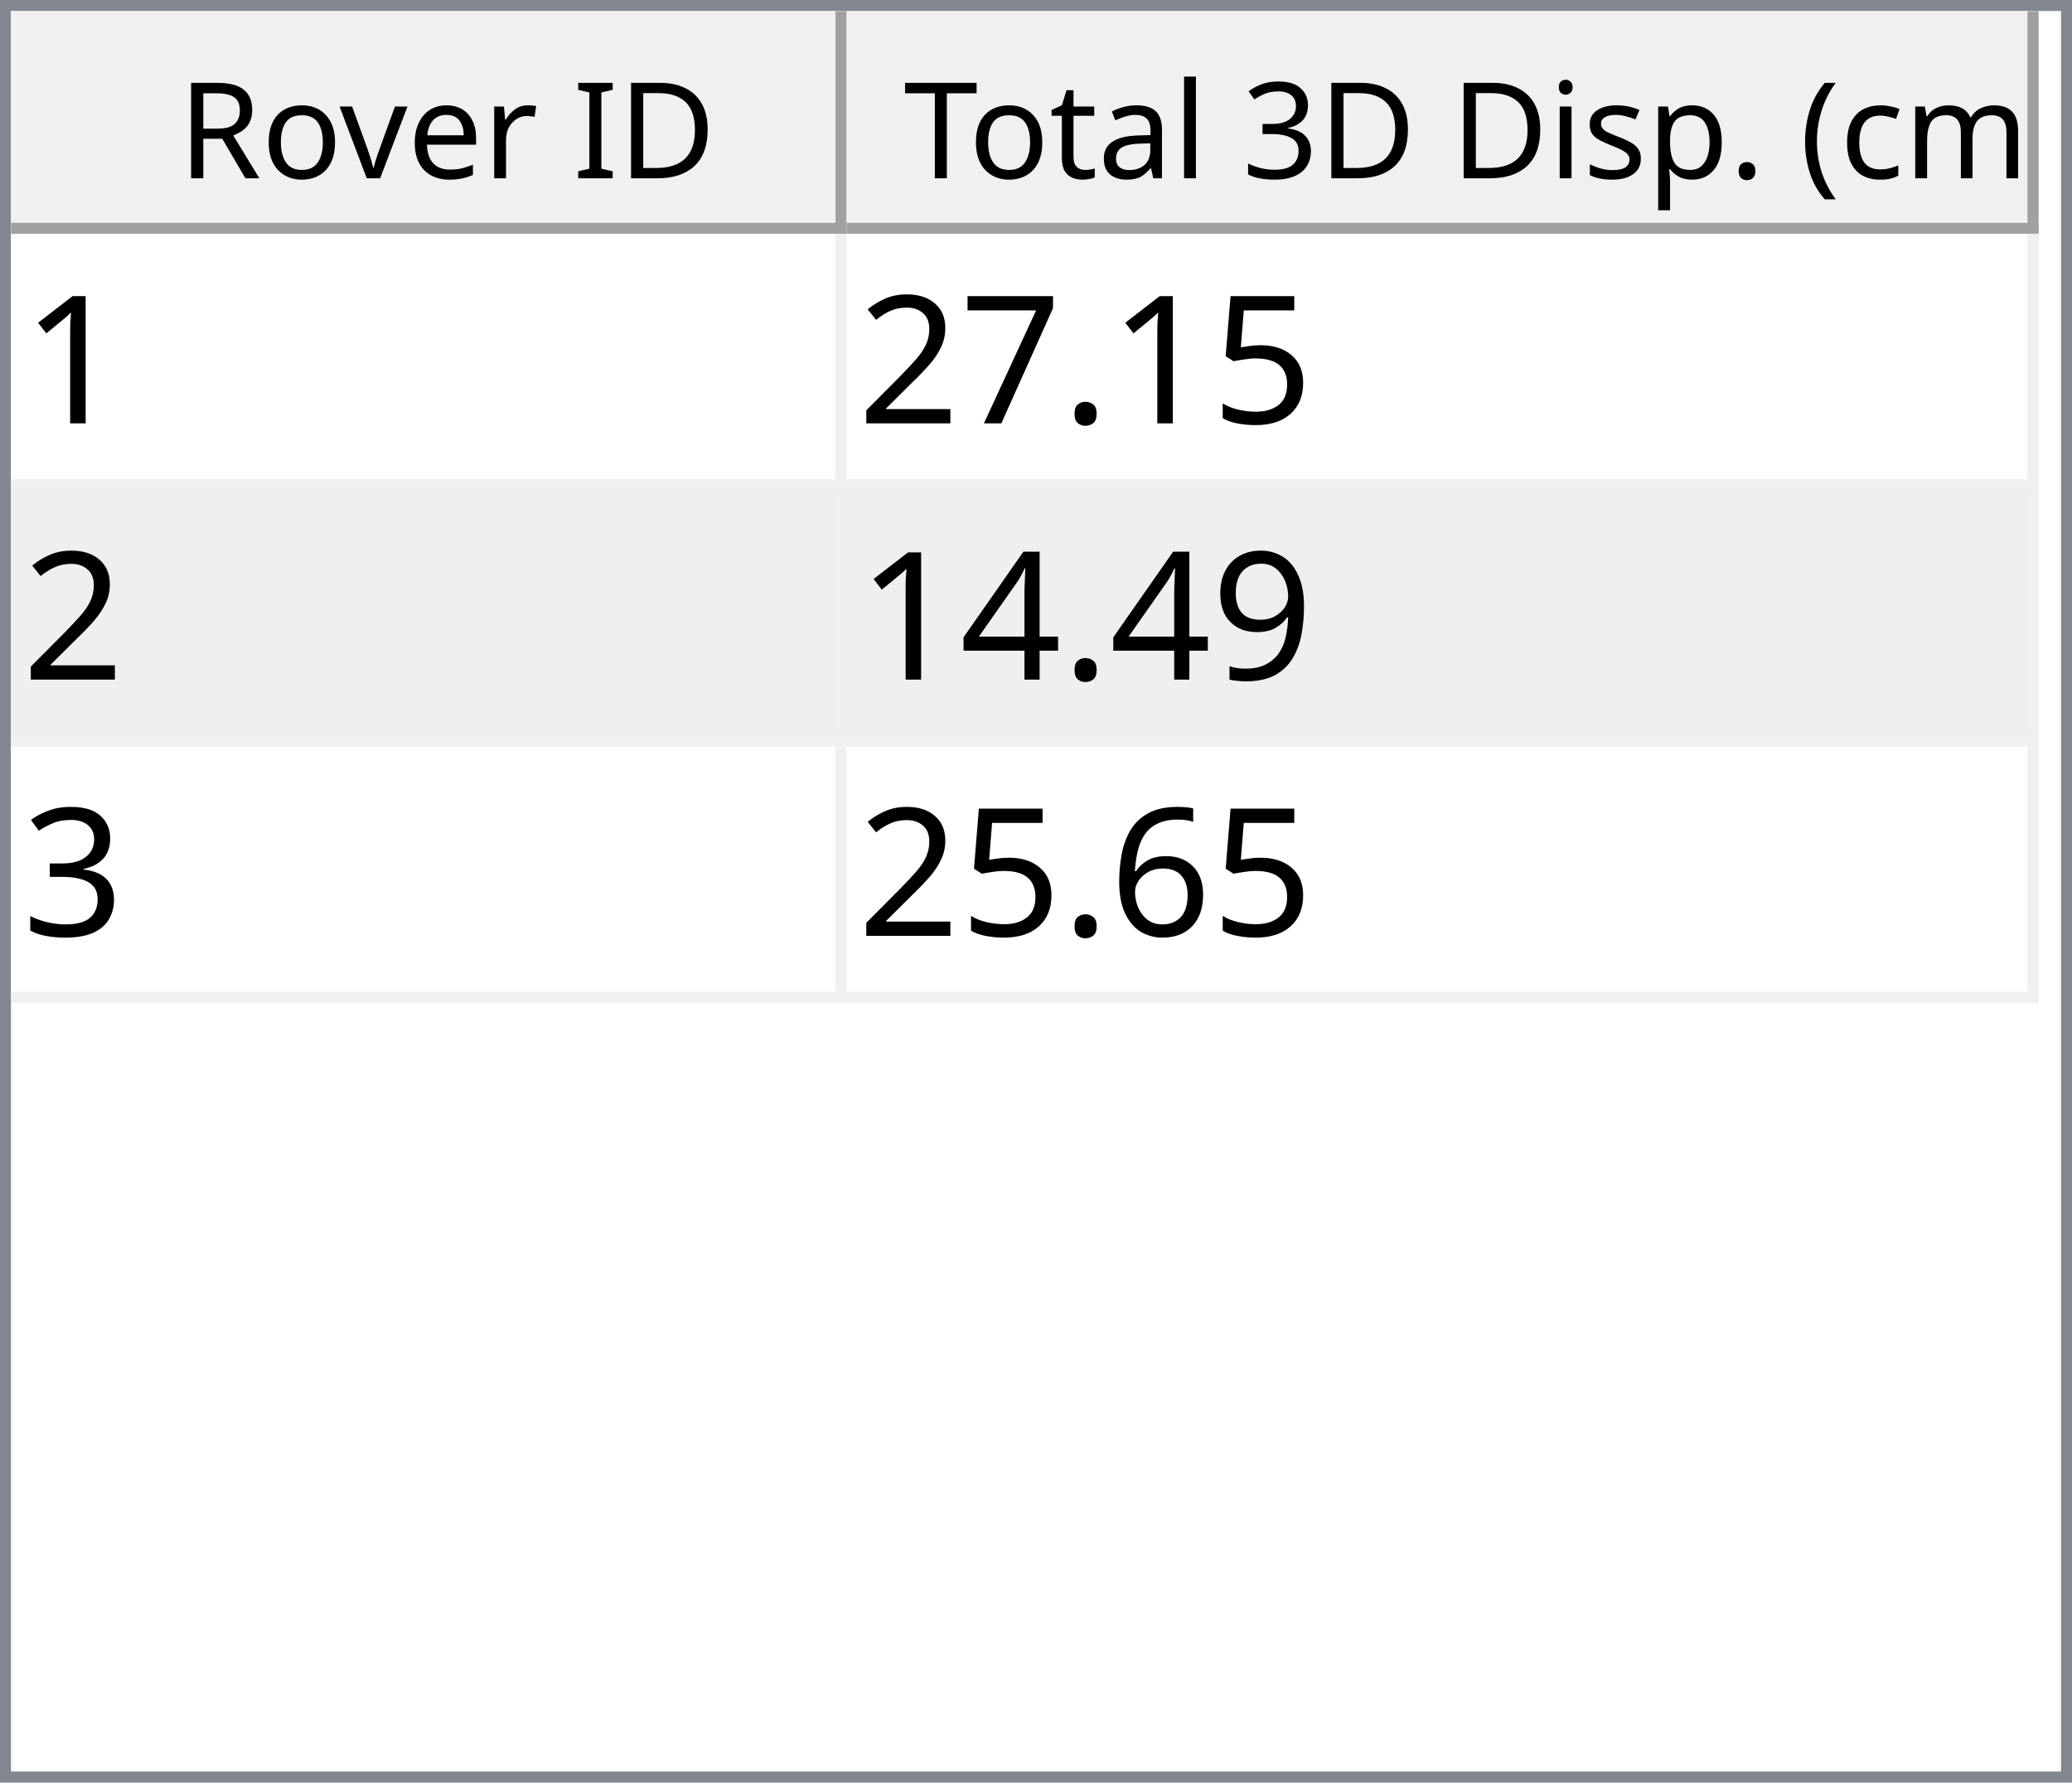
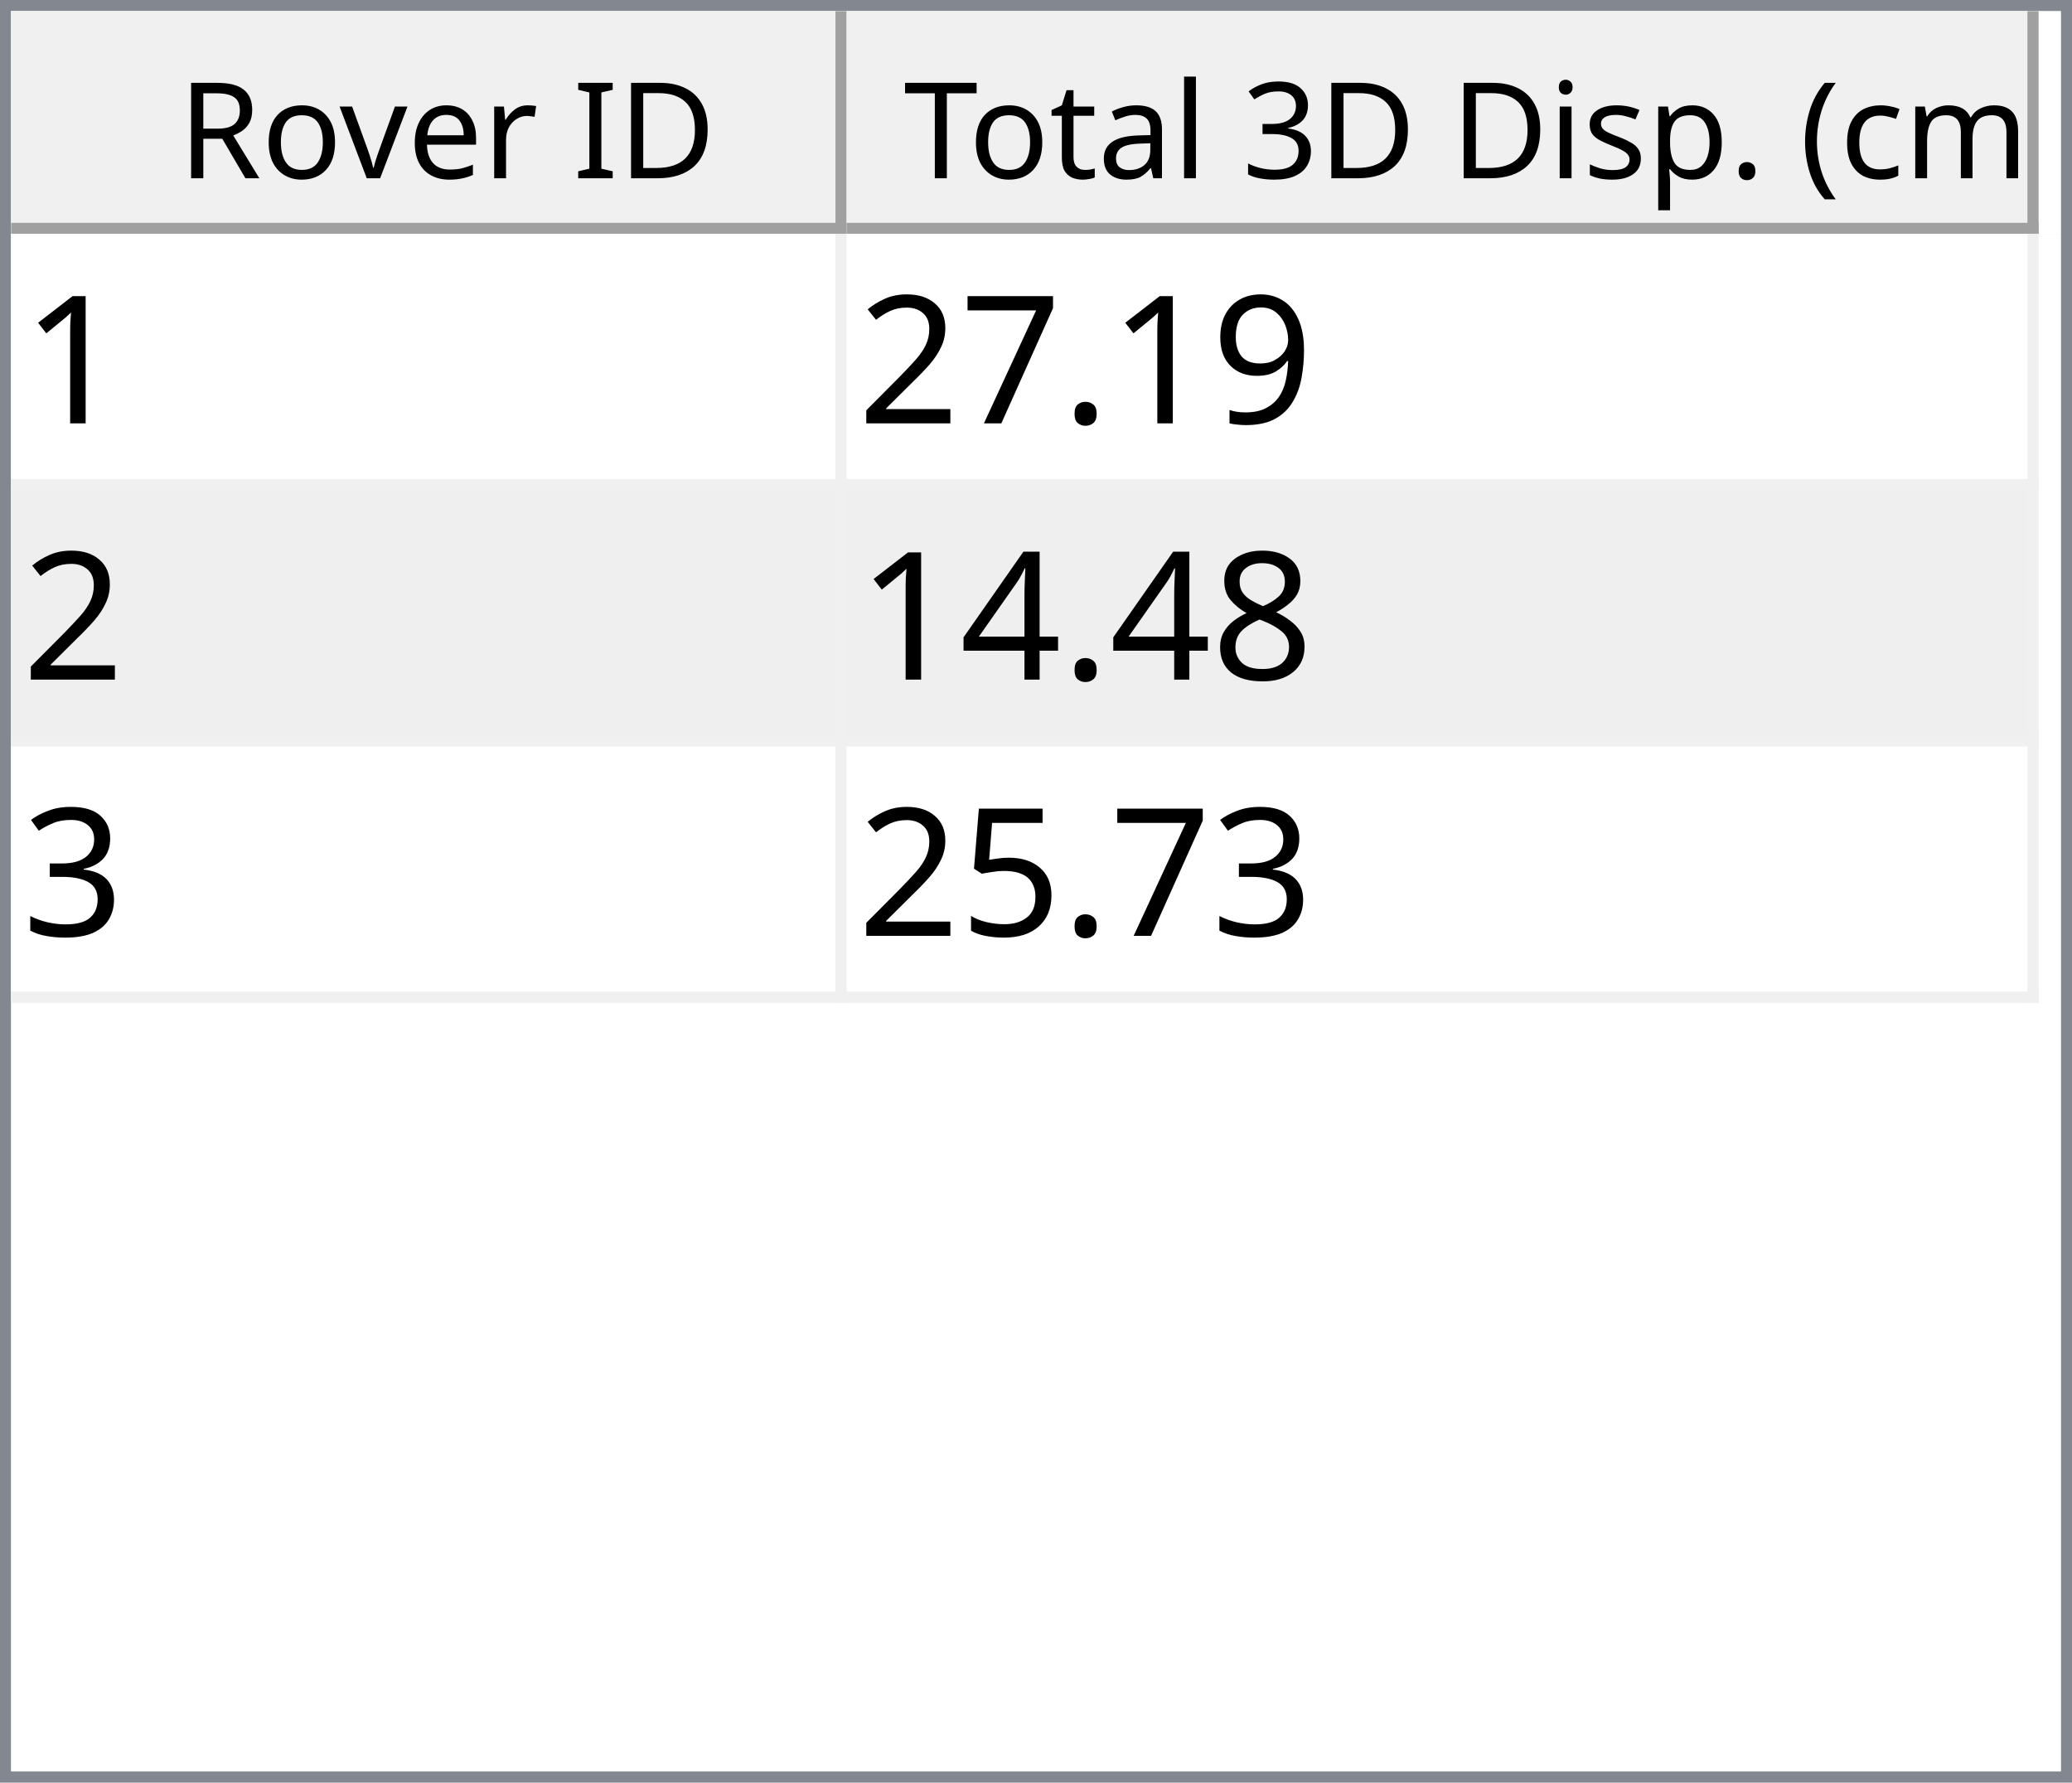
<svg xmlns="http://www.w3.org/2000/svg" style="fill-opacity:1; color-rendering:auto; color-interpolation:auto; text-rendering:auto; stroke:black; stroke-linecap:square; stroke-miterlimit:10; shape-rendering:auto; stroke-opacity:1; fill:black; stroke-dasharray:none; font-weight:normal; stroke-width:1; font-family:'Dialog'; font-style:normal; stroke-linejoin:miter; font-size:12px; stroke-dashoffset:0; image-rendering:auto;" width="186" height="160">
  <defs id="genericDefs" />
  <g>
    <defs id="defs1">
      <clipPath clipPathUnits="userSpaceOnUse" id="clipPath1">
        <path d="M0 0 L186 0 L186 160 L0 160 L0 0 Z" />
      </clipPath>
      <clipPath clipPathUnits="userSpaceOnUse" id="clipPath2">
        <path d="M0 0 L0 160 L186 160 L186 0 Z" />
      </clipPath>
      <clipPath clipPathUnits="userSpaceOnUse" id="clipPath3">
        <path d="M0 0 L0 20 L184 20 L184 0 Z" />
      </clipPath>
      <clipPath clipPathUnits="userSpaceOnUse" id="clipPath4">
        <path d="M0 0 L0 20 L75 20 L75 0 Z" />
      </clipPath>
      <clipPath clipPathUnits="userSpaceOnUse" id="clipPath5">
        <path d="M1 1 L1 19 L74 19 L74 1 Z" />
      </clipPath>
      <clipPath clipPathUnits="userSpaceOnUse" id="clipPath6">
        <path d="M0 0 L0 18 L73 18 L73 0 Z" />
      </clipPath>
      <clipPath clipPathUnits="userSpaceOnUse" id="clipPath7">
        <path d="M-0.5 -0.5 L-0.5 19.5 L74.5 19.5 L74.5 -0.5 Z" />
      </clipPath>
      <clipPath clipPathUnits="userSpaceOnUse" id="clipPath8">
        <path d="M0 0 L0 20 L107 20 L107 0 Z" />
      </clipPath>
      <clipPath clipPathUnits="userSpaceOnUse" id="clipPath9">
        <path d="M1 1 L1 19 L106 19 L106 1 Z" />
      </clipPath>
      <clipPath clipPathUnits="userSpaceOnUse" id="clipPath10">
        <path d="M0 0 L0 18 L105 18 L105 0 Z" />
      </clipPath>
      <clipPath clipPathUnits="userSpaceOnUse" id="clipPath11">
        <path d="M-0.5 -0.5 L-0.5 19.5 L106.5 19.5 L106.5 -0.5 Z" />
      </clipPath>
      <clipPath clipPathUnits="userSpaceOnUse" id="clipPath12">
        <path d="M0 0 L0 138 L184 138 L184 0 Z" />
      </clipPath>
      <clipPath clipPathUnits="userSpaceOnUse" id="clipPath13">
        <path d="M0 0 L0 69 L182 69 L182 0 Z" />
      </clipPath>
      <clipPath clipPathUnits="userSpaceOnUse" id="clipPath14">
        <path d="M-0.5 -0.5 L-0.5 68.5 L181.5 68.5 L181.5 -0.5 Z" />
      </clipPath>
      <clipPath clipPathUnits="userSpaceOnUse" id="clipPath15">
        <path d="M0 0 L0 22 L74 22 L74 0 Z" />
      </clipPath>
      <clipPath clipPathUnits="userSpaceOnUse" id="clipPath16">
        <path d="M0 0 L0 22 L106 22 L106 0 Z" />
      </clipPath>
      <font horiz-adv-x="64.551" id="font1">
        <font-face ascent="107.91" descent="25.098" units-per-em="100" style="font-style:normal; font-family:Segoe UI; font-weight:normal;" />
        <missing-glyph horiz-adv-x="64.551" d="M8.109 0 L8.109 68.266 L56.453 68.266 L56.453 0 L8.109 0 ZM15.328 7.234 L49.219 7.234 L49.219 61.031 L15.328 61.031 L15.328 7.234 Z" />
        <glyph unicode="D" horiz-adv-x="70.117" d="M9.188 0 L9.188 70.016 L28.516 70.016 Q65.531 70.016 65.531 35.891 Q65.531 19.672 55.25 9.836 Q44.969 0 27.734 0 L9.188 0 ZM17.391 62.594 L17.391 7.422 L27.828 7.422 Q41.609 7.422 49.273 14.797 Q56.938 22.172 56.938 35.688 Q56.938 62.594 28.328 62.594 L17.391 62.594 Z" />
        <glyph unicode="I" horiz-adv-x="26.611" d="M17.391 0 L9.188 0 L9.188 70.016 L17.391 70.016 L17.391 0 Z" />
        <glyph unicode=" " horiz-adv-x="27.393" d="" />
        <glyph unicode="r" horiz-adv-x="34.766" d="M34.188 41.891 Q32.078 43.5 28.125 43.5 Q23 43.5 19.555 38.672 Q16.109 33.844 16.109 25.484 L16.109 0 L8.109 0 L8.109 50 L16.109 50 L16.109 39.703 L16.312 39.703 Q18.016 44.969 21.531 47.922 Q25.047 50.875 29.391 50.875 Q32.516 50.875 34.188 50.203 L34.188 41.891 Z" />
        <glyph unicode="e" horiz-adv-x="52.295" d="M48.297 23 L12.984 23 Q13.188 14.656 17.484 10.109 Q21.781 5.562 29.297 5.562 Q37.75 5.562 44.828 11.141 L44.828 3.609 Q38.234 -1.172 27.391 -1.172 Q16.797 -1.172 10.742 5.641 Q4.688 12.453 4.688 24.812 Q4.688 36.469 11.305 43.82 Q17.922 51.172 27.734 51.172 Q37.547 51.172 42.922 44.828 Q48.297 38.484 48.297 27.203 L48.297 23 ZM40.094 29.781 Q40.047 36.719 36.75 40.578 Q33.453 44.438 27.594 44.438 Q21.922 44.438 17.969 40.383 Q14.016 36.328 13.094 29.781 L40.094 29.781 Z" />
        <glyph unicode="v" horiz-adv-x="47.9" d="M47.406 50 L27.484 0 L19.625 0 L0.688 50 L9.469 50 L22.172 13.672 Q23.578 9.672 23.922 6.688 L24.125 6.688 Q24.609 10.453 25.688 13.484 L38.969 50 L47.406 50 Z" />
        <glyph unicode="o" horiz-adv-x="58.594" d="M29 -1.172 Q17.922 -1.172 11.305 5.836 Q4.688 12.844 4.688 24.422 Q4.688 37.016 11.57 44.094 Q18.453 51.172 30.172 51.172 Q41.359 51.172 47.633 44.289 Q53.906 37.406 53.906 25.203 Q53.906 13.234 47.141 6.031 Q40.375 -1.172 29 -1.172 ZM29.594 44.438 Q21.875 44.438 17.383 39.188 Q12.891 33.938 12.891 24.703 Q12.891 15.828 17.43 10.695 Q21.969 5.562 29.594 5.562 Q37.359 5.562 41.531 10.594 Q45.703 15.625 45.703 24.906 Q45.703 34.281 41.531 39.359 Q37.359 44.438 29.594 44.438 Z" />
        <glyph unicode="R" horiz-adv-x="59.814" d="M59.375 0 L49.609 0 L37.891 19.625 Q36.281 22.359 34.766 24.289 Q33.25 26.219 31.664 27.438 Q30.078 28.656 28.25 29.219 Q26.422 29.781 24.125 29.781 L17.391 29.781 L17.391 0 L9.188 0 L9.188 70.016 L30.078 70.016 Q34.672 70.016 38.555 68.867 Q42.438 67.719 45.289 65.375 Q48.141 63.031 49.758 59.547 Q51.375 56.062 51.375 51.375 Q51.375 47.703 50.273 44.656 Q49.172 41.609 47.148 39.211 Q45.125 36.812 42.266 35.133 Q39.406 33.453 35.844 32.516 L35.844 32.328 Q37.594 31.547 38.891 30.547 Q40.188 29.547 41.359 28.18 Q42.531 26.812 43.68 25.078 Q44.828 23.344 46.234 21.047 L59.375 0 ZM17.391 62.594 L17.391 37.203 L28.516 37.203 Q31.594 37.203 34.203 38.133 Q36.812 39.062 38.719 40.797 Q40.625 42.531 41.703 45.047 Q42.781 47.562 42.781 50.688 Q42.781 56.297 39.141 59.445 Q35.5 62.594 28.609 62.594 L17.391 62.594 Z" />
        <glyph unicode=")" horiz-adv-x="30.176" d="M8.297 -15.922 L1.172 -15.922 Q16.406 2.344 16.406 26.812 Q16.406 51.469 1.078 70.016 L8.297 70.016 Q23.531 52.156 23.531 26.703 Q23.531 1.375 8.297 -15.922 Z" />
        <glyph unicode="m" horiz-adv-x="86.133" d="M79.109 0 L71.094 0 L71.094 28.719 Q71.094 37.016 68.531 40.727 Q65.969 44.438 59.906 44.438 Q54.781 44.438 51.195 39.75 Q47.609 35.062 47.609 28.516 L47.609 0 L39.594 0 L39.594 29.688 Q39.594 44.438 28.219 44.438 Q22.953 44.438 19.531 40.016 Q16.109 35.594 16.109 28.516 L16.109 0 L8.109 0 L8.109 50 L16.109 50 L16.109 42.094 L16.312 42.094 Q21.625 51.172 31.844 51.172 Q36.969 51.172 40.773 48.312 Q44.578 45.453 46 40.828 Q51.562 51.172 62.594 51.172 Q79.109 51.172 79.109 30.812 L79.109 0 Z" />
        <glyph unicode="c" horiz-adv-x="46.191" d="M42.188 2.297 Q36.422 -1.172 28.516 -1.172 Q17.828 -1.172 11.258 5.789 Q4.688 12.75 4.688 23.828 Q4.688 36.188 11.766 43.68 Q18.844 51.172 30.672 51.172 Q37.25 51.172 42.281 48.734 L42.281 40.531 Q36.719 44.438 30.375 44.438 Q22.703 44.438 17.797 38.945 Q12.891 33.453 12.891 24.516 Q12.891 15.719 17.508 10.641 Q22.125 5.562 29.891 5.562 Q36.422 5.562 42.188 9.906 L42.188 2.297 Z" />
        <glyph unicode="(" horiz-adv-x="30.176" d="M29.109 -15.922 L21.969 -15.922 Q6.844 1.375 6.844 26.703 Q6.844 52.156 21.969 70.016 L29.203 70.016 Q13.875 51.469 13.875 26.812 Q13.875 2.344 29.109 -15.922 Z" />
        <glyph unicode="." horiz-adv-x="21.68" d="M10.891 -1.078 Q8.641 -1.078 7.055 0.539 Q5.469 2.156 5.469 4.391 Q5.469 6.641 7.055 8.273 Q8.641 9.906 10.891 9.906 Q13.188 9.906 14.797 8.273 Q16.406 6.641 16.406 4.391 Q16.406 2.156 14.797 0.539 Q13.188 -1.078 10.891 -1.078 Z" />
        <glyph unicode="p" horiz-adv-x="58.789" d="M16.312 7.234 L16.109 7.234 L16.109 -23 L8.109 -23 L8.109 50 L16.109 50 L16.109 41.219 L16.312 41.219 Q22.219 51.172 33.594 51.172 Q43.266 51.172 48.688 44.461 Q54.109 37.75 54.109 26.469 Q54.109 13.922 48 6.375 Q41.891 -1.172 31.297 -1.172 Q21.578 -1.172 16.312 7.234 ZM16.109 27.391 L16.109 20.406 Q16.109 14.203 20.141 9.883 Q24.172 5.562 30.375 5.562 Q37.641 5.562 41.773 11.133 Q45.906 16.703 45.906 26.609 Q45.906 34.969 42.047 39.703 Q38.188 44.438 31.594 44.438 Q24.609 44.438 20.359 39.578 Q16.109 34.719 16.109 27.391 Z" />
        <glyph unicode="s" horiz-adv-x="42.432" d="M5.078 1.812 L5.078 10.406 Q11.625 5.562 19.484 5.562 Q30.031 5.562 30.031 12.594 Q30.031 14.594 29.125 15.992 Q28.219 17.391 26.68 18.461 Q25.141 19.531 23.07 20.383 Q21 21.234 18.609 22.172 Q15.281 23.484 12.766 24.828 Q10.25 26.172 8.57 27.859 Q6.891 29.547 6.031 31.695 Q5.172 33.844 5.172 36.719 Q5.172 40.234 6.789 42.945 Q8.406 45.656 11.086 47.484 Q13.766 49.312 17.211 50.242 Q20.656 51.172 24.312 51.172 Q30.812 51.172 35.938 48.922 L35.938 40.828 Q30.422 44.438 23.25 44.438 Q21 44.438 19.195 43.922 Q17.391 43.406 16.094 42.477 Q14.797 41.547 14.086 40.258 Q13.375 38.969 13.375 37.406 Q13.375 35.453 14.086 34.133 Q14.797 32.812 16.164 31.789 Q17.531 30.766 19.484 29.938 Q21.438 29.109 23.922 28.125 Q27.25 26.859 29.883 25.516 Q32.516 24.172 34.375 22.484 Q36.234 20.797 37.234 18.602 Q38.234 16.406 38.234 13.375 Q38.234 9.672 36.602 6.938 Q34.969 4.203 32.234 2.398 Q29.5 0.594 25.93 -0.289 Q22.359 -1.172 18.453 -1.172 Q10.75 -1.172 5.078 1.812 Z" />
        <glyph unicode="i" horiz-adv-x="24.219" d="M12.203 62.703 Q10.062 62.703 8.547 64.164 Q7.031 65.625 7.031 67.875 Q7.031 70.125 8.547 71.609 Q10.062 73.094 12.203 73.094 Q14.406 73.094 15.945 71.609 Q17.484 70.125 17.484 67.875 Q17.484 65.719 15.945 64.211 Q14.406 62.703 12.203 62.703 ZM16.109 0 L8.109 0 L8.109 50 L16.109 50 L16.109 0 Z" />
        <glyph unicode="3" horiz-adv-x="53.906" d="M46.531 19.828 Q46.531 15.094 44.75 11.211 Q42.969 7.328 39.719 4.57 Q36.469 1.812 31.93 0.297 Q27.391 -1.219 21.922 -1.219 Q11.922 -1.219 6 2.594 L6 11.188 Q13.094 5.609 22.219 5.609 Q25.875 5.609 28.828 6.539 Q31.781 7.469 33.906 9.227 Q36.031 10.984 37.18 13.477 Q38.328 15.969 38.328 19.094 Q38.328 32.812 18.797 32.812 L12.984 32.812 L12.984 39.594 L18.5 39.594 Q35.797 39.594 35.797 52.484 Q35.797 64.406 22.609 64.406 Q15.188 64.406 8.688 59.422 L8.688 67.188 Q15.375 71.188 24.609 71.188 Q29 71.188 32.57 69.969 Q36.141 68.75 38.68 66.555 Q41.219 64.359 42.609 61.281 Q44 58.203 44 54.5 Q44 40.672 30.031 36.719 L30.031 36.531 Q33.594 36.141 36.625 34.797 Q39.656 33.453 41.852 31.305 Q44.047 29.156 45.289 26.25 Q46.531 23.344 46.531 19.828 Z" />
        <glyph unicode="l" horiz-adv-x="24.219" d="M16.109 0 L8.109 0 L8.109 74.031 L16.109 74.031 L16.109 0 Z" />
        <glyph unicode="a" horiz-adv-x="50.879" d="M43.891 0 L35.891 0 L35.891 7.812 L35.688 7.812 Q30.469 -1.172 20.312 -1.172 Q12.844 -1.172 8.617 2.781 Q4.391 6.734 4.391 13.281 Q4.391 27.297 20.906 29.594 L35.891 31.688 Q35.891 44.438 25.594 44.438 Q16.547 44.438 9.281 38.281 L9.281 46.484 Q16.656 51.172 26.266 51.172 Q43.891 51.172 43.891 32.516 L43.891 0 ZM35.891 25.297 L23.828 23.641 Q18.266 22.859 15.43 20.875 Q12.594 18.891 12.594 13.875 Q12.594 10.203 15.211 7.883 Q17.828 5.562 22.172 5.562 Q28.125 5.562 32.008 9.742 Q35.891 13.922 35.891 20.312 L35.891 25.297 Z" />
        <glyph unicode="t" horiz-adv-x="33.887" d="M31.297 0.484 Q28.469 -1.078 23.828 -1.078 Q10.688 -1.078 10.688 13.578 L10.688 43.172 L2.094 43.172 L2.094 50 L10.688 50 L10.688 62.203 L18.703 64.797 L18.703 50 L31.297 50 L31.297 43.172 L18.703 43.172 L18.703 14.984 Q18.703 9.969 20.414 7.82 Q22.125 5.672 26.078 5.672 Q29.109 5.672 31.297 7.328 L31.297 0.484 Z" />
        <glyph unicode="T" horiz-adv-x="52.393" d="M50.594 62.594 L30.375 62.594 L30.375 0 L22.172 0 L22.172 62.594 L2 62.594 L2 70.016 L50.594 70.016 L50.594 62.594 Z" />
      </font>
      <font horiz-adv-x="75.0" id="font2">
        <font-face ascent="100.537" descent="21.973" units-per-em="100" style="font-style:normal; font-family:sans-serif; font-weight:normal;" />
        <missing-glyph horiz-adv-x="75.0" d="M12.5 0 L12.5 62.5 L62.5 62.5 L62.5 0 L12.5 0 ZM14.062 1.562 L60.938 1.562 L60.938 60.938 L14.062 60.938 L14.062 1.562 Z" />
        <glyph unicode="1" horiz-adv-x="55.615" d="M37.25 0 L28.469 0 L28.469 56 Q25.297 52.984 20.141 49.953 Q14.984 46.922 10.891 45.406 L10.891 53.906 Q18.266 57.375 23.781 62.305 Q29.297 67.234 31.594 71.875 L37.25 71.875 L37.25 0 Z" />
-         <glyph unicode="5" horiz-adv-x="55.615" d="M4.156 18.75 L13.375 19.531 Q14.406 12.797 18.141 9.398 Q21.875 6 27.156 6 Q33.5 6 37.891 10.789 Q42.281 15.578 42.281 23.484 Q42.281 31 38.062 35.352 Q33.844 39.703 27 39.703 Q22.75 39.703 19.336 37.773 Q15.922 35.844 13.969 32.766 L5.719 33.844 L12.641 70.609 L48.25 70.609 L48.25 62.203 L19.672 62.203 L15.828 42.969 Q22.266 47.469 29.344 47.469 Q38.719 47.469 45.164 40.969 Q51.609 34.469 51.609 24.266 Q51.609 14.547 45.953 7.469 Q39.062 -1.219 27.156 -1.219 Q17.391 -1.219 11.211 4.25 Q5.031 9.719 4.156 18.75 Z" />
+         <glyph unicode="9" horiz-adv-x="55.615" d="M5.469 16.547 L13.922 17.328 Q14.984 11.375 18.016 8.688 Q21.047 6 25.781 6 Q29.828 6 32.883 7.859 Q35.938 9.719 37.891 12.82 Q39.844 15.922 41.164 21.195 Q42.484 26.469 42.484 31.938 Q42.484 32.516 42.438 33.688 Q39.797 29.5 35.234 26.883 Q30.672 24.266 25.344 24.266 Q16.453 24.266 10.305 30.711 Q4.156 37.156 4.156 47.703 Q4.156 58.594 10.578 65.234 Q17 71.875 26.656 71.875 Q33.641 71.875 39.43 68.117 Q45.219 64.359 48.219 57.398 Q51.219 50.438 51.219 37.25 Q51.219 23.531 48.242 15.406 Q45.266 7.281 39.383 3.031 Q33.5 -1.219 25.594 -1.219 Q17.188 -1.219 11.867 3.445 Q6.547 8.109 5.469 16.547 ZM41.453 48.141 Q41.453 55.719 37.43 60.156 Q33.406 64.594 27.734 64.594 Q21.875 64.594 17.531 59.812 Q13.188 55.031 13.188 47.406 Q13.188 40.578 17.312 36.305 Q21.438 32.031 27.484 32.031 Q33.594 32.031 37.523 36.305 Q41.453 40.578 41.453 48.141 Z" />
        <glyph unicode="." horiz-adv-x="27.783" d="M9.078 0 L9.078 10.016 L19.094 10.016 L19.094 0 L9.078 0 Z" />
        <glyph unicode="7" horiz-adv-x="55.615" d="M4.734 62.203 L4.734 70.656 L51.078 70.656 L51.078 63.812 Q44.234 56.547 37.523 44.484 Q30.812 32.422 27.156 19.672 Q24.516 10.688 23.781 0 L14.75 0 Q14.891 8.453 18.062 20.414 Q21.234 32.375 27.172 43.484 Q33.109 54.594 39.797 62.203 L4.734 62.203 Z" />
        <glyph unicode="2" horiz-adv-x="55.615" d="M50.344 8.453 L50.344 0 L3.031 0 Q2.938 3.172 4.047 6.109 Q5.859 10.938 9.836 15.625 Q13.812 20.312 21.344 26.469 Q33.016 36.031 37.117 41.625 Q41.219 47.219 41.219 52.203 Q41.219 57.422 37.477 61.008 Q33.734 64.594 27.734 64.594 Q21.391 64.594 17.578 60.789 Q13.766 56.984 13.719 50.25 L4.688 51.172 Q5.609 61.281 11.664 66.578 Q17.719 71.875 27.938 71.875 Q38.234 71.875 44.242 66.164 Q50.25 60.453 50.25 52 Q50.25 47.703 48.492 43.555 Q46.734 39.406 42.656 34.812 Q38.578 30.219 29.109 22.219 Q21.188 15.578 18.945 13.211 Q16.703 10.844 15.234 8.453 L50.344 8.453 Z" />
-         <glyph unicode="9" horiz-adv-x="55.615" d="M5.469 16.547 L13.922 17.328 Q14.984 11.375 18.016 8.688 Q21.047 6 25.781 6 Q29.828 6 32.883 7.859 Q35.938 9.719 37.891 12.82 Q39.844 15.922 41.164 21.195 Q42.484 26.469 42.484 31.938 Q42.484 32.516 42.438 33.688 Q39.797 29.5 35.234 26.883 Q30.672 24.266 25.344 24.266 Q16.453 24.266 10.305 30.711 Q4.156 37.156 4.156 47.703 Q4.156 58.594 10.578 65.234 Q17 71.875 26.656 71.875 Q33.641 71.875 39.43 68.117 Q45.219 64.359 48.219 57.398 Q51.219 50.438 51.219 37.25 Q51.219 23.531 48.242 15.406 Q45.266 7.281 39.383 3.031 Q33.5 -1.219 25.594 -1.219 Q17.188 -1.219 11.867 3.445 Q6.547 8.109 5.469 16.547 ZM41.453 48.141 Q41.453 55.719 37.43 60.156 Q33.406 64.594 27.734 64.594 Q21.875 64.594 17.531 59.812 Q13.188 55.031 13.188 47.406 Q13.188 40.578 17.312 36.305 Q21.438 32.031 27.484 32.031 Q33.594 32.031 37.523 36.305 Q41.453 40.578 41.453 48.141 Z" />
+         <glyph unicode="8" horiz-adv-x="55.615" d="M17.672 38.812 Q12.203 40.828 9.57 44.539 Q6.938 48.25 6.938 53.422 Q6.938 61.234 12.555 66.555 Q18.172 71.875 27.484 71.875 Q36.859 71.875 42.578 66.43 Q48.297 60.984 48.297 53.172 Q48.297 48.188 45.68 44.508 Q43.062 40.828 37.75 38.812 Q44.344 36.672 47.781 31.883 Q51.219 27.094 51.219 20.453 Q51.219 11.281 44.727 5.031 Q38.234 -1.219 27.641 -1.219 Q17.047 -1.219 10.547 5.055 Q4.047 11.328 4.047 20.703 Q4.047 27.688 7.594 32.398 Q11.141 37.109 17.672 38.812 ZM15.922 53.719 Q15.922 48.641 19.195 45.414 Q22.469 42.188 27.688 42.188 Q32.766 42.188 36.016 45.383 Q39.266 48.578 39.266 53.219 Q39.266 58.062 35.914 61.359 Q32.562 64.656 27.594 64.656 Q22.562 64.656 19.242 61.43 Q15.922 58.203 15.922 53.719 ZM13.094 20.656 Q13.094 16.891 14.875 13.375 Q16.656 9.859 20.172 7.93 Q23.688 6 27.734 6 Q34.031 6 38.133 10.055 Q42.234 14.109 42.234 20.359 Q42.234 26.703 38.016 30.859 Q33.797 35.016 27.438 35.016 Q21.234 35.016 17.164 30.914 Q13.094 26.812 13.094 20.656 Z" />
        <glyph unicode="4" horiz-adv-x="55.615" d="M32.328 0 L32.328 17.141 L1.266 17.141 L1.266 25.203 L33.938 71.578 L41.109 71.578 L41.109 25.203 L50.781 25.203 L50.781 17.141 L41.109 17.141 L41.109 0 L32.328 0 ZM32.328 25.203 L32.328 57.469 L9.906 25.203 L32.328 25.203 Z" />
        <glyph unicode="3" horiz-adv-x="55.615" d="M4.203 18.891 L12.984 20.062 Q14.5 12.594 18.141 9.297 Q21.781 6 27 6 Q33.203 6 37.477 10.297 Q41.75 14.594 41.75 20.953 Q41.75 27 37.797 30.93 Q33.844 34.859 27.734 34.859 Q25.25 34.859 21.531 33.891 L22.516 41.609 Q23.391 41.5 23.922 41.5 Q29.547 41.5 34.039 44.43 Q38.531 47.359 38.531 53.469 Q38.531 58.297 35.258 61.477 Q31.984 64.656 26.812 64.656 Q21.688 64.656 18.266 61.43 Q14.844 58.203 13.875 51.766 L5.078 53.328 Q6.688 62.156 12.398 67.016 Q18.109 71.875 26.609 71.875 Q32.469 71.875 37.398 69.359 Q42.328 66.844 44.945 62.5 Q47.562 58.156 47.562 53.266 Q47.562 48.641 45.07 44.828 Q42.578 41.016 37.703 38.766 Q44.047 37.312 47.562 32.695 Q51.078 28.078 51.078 21.141 Q51.078 11.766 44.242 5.25 Q37.406 -1.266 26.953 -1.266 Q17.531 -1.266 11.305 4.352 Q5.078 9.969 4.203 18.891 Z" />
-         <glyph unicode="6" horiz-adv-x="55.615" d="M49.75 54.047 L41.016 53.375 Q39.844 58.547 37.703 60.891 Q34.125 64.656 28.906 64.656 Q24.703 64.656 21.531 62.312 Q17.391 59.281 14.992 53.469 Q12.594 47.656 12.5 36.922 Q15.672 41.75 20.266 44.094 Q24.859 46.438 29.891 46.438 Q38.672 46.438 44.852 39.969 Q51.031 33.5 51.031 23.25 Q51.031 16.5 48.125 10.719 Q45.219 4.938 40.141 1.859 Q35.062 -1.219 28.609 -1.219 Q17.625 -1.219 10.695 6.859 Q3.766 14.938 3.766 33.5 Q3.766 54.25 11.422 63.672 Q18.109 71.875 29.438 71.875 Q37.891 71.875 43.289 67.141 Q48.688 62.406 49.75 54.047 ZM13.875 23.188 Q13.875 18.656 15.797 14.508 Q17.719 10.359 21.188 8.18 Q24.656 6 28.469 6 Q34.031 6 38.039 10.492 Q42.047 14.984 42.047 22.703 Q42.047 30.125 38.086 34.398 Q34.125 38.672 28.125 38.672 Q22.172 38.672 18.023 34.398 Q13.875 30.125 13.875 23.188 Z" />
+         <glyph unicode="5" horiz-adv-x="55.615" d="M4.156 18.75 L13.375 19.531 Q14.406 12.797 18.141 9.398 Q21.875 6 27.156 6 Q33.5 6 37.891 10.789 Q42.281 15.578 42.281 23.484 Q42.281 31 38.062 35.352 Q33.844 39.703 27 39.703 Q22.75 39.703 19.336 37.773 Q15.922 35.844 13.969 32.766 L5.719 33.844 L12.641 70.609 L48.25 70.609 L48.25 62.203 L19.672 62.203 L15.828 42.969 Q22.266 47.469 29.344 47.469 Q38.719 47.469 45.164 40.969 Q51.609 34.469 51.609 24.266 Q51.609 14.547 45.953 7.469 Q39.062 -1.219 27.156 -1.219 Q17.391 -1.219 11.211 4.25 Q5.031 9.719 4.156 18.75 Z" />
      </font>
    </defs>
    <g style="fill:white; stroke:white;">
      <rect x="0" y="0" width="186" style="clip-path:url(#clipPath1); stroke:none;" height="160" />
    </g>
    <g style="fill:white; text-rendering:optimizeSpeed; color-rendering:optimizeSpeed; image-rendering:optimizeSpeed; shape-rendering:crispEdges; stroke:white; color-interpolation:sRGB;">
      <rect x="0" width="186" height="160" y="0" style="stroke:none;" />
      <path style="stroke:none;" d="M0 160 L186 160 L186 0 L0 0 Z" />
    </g>
    <g style="fill:rgb(240,240,240); font-family:'Segoe UI'; stroke:rgb(240,240,240);">
      <rect x="0" y="0" width="186" style="clip-path:url(#clipPath2); stroke:none;" height="160" />
    </g>
    <g style="fill:rgb(130,135,144); font-family:'Segoe UI'; stroke:rgb(130,135,144);">
      <path d="M0 0 L186 0 L186 160 L0 160 L0 0 ZM1 1 L185 1 L185 159 L1 159 L1 1 Z" style="fill-rule:evenodd; clip-path:url(#clipPath2); stroke:none;" />
    </g>
    <g style="fill:white; font-family:'Segoe UI'; stroke:white;" transform="translate(1,1)">
      <rect x="0" y="0" width="184" style="clip-path:url(#clipPath3); stroke:none;" height="20" />
    </g>
    <g style="fill:rgb(240,240,240); font-family:'Segoe UI'; stroke:rgb(240,240,240);" transform="translate(1,1)">
      <rect x="0" y="0" width="75" style="clip-path:url(#clipPath4); stroke:none;" height="20" />
    </g>
    <g style="font-family:'Segoe UI';" transform="translate(2,2)">
      <text x="14" xml:space="preserve" y="14" style="clip-path:url(#clipPath6); stroke:none;">Rover ID</text>
    </g>
    <g style="fill:rgb(160,160,160); font-family:'Segoe UI'; stroke:rgb(160,160,160); stroke-linejoin:bevel;" transform="translate(1.5,1.5)">
      <line x1="74" x2="74" y1="0" style="fill:none; clip-path:url(#clipPath7);" y2="19" />
    </g>
    <g style="fill:rgb(160,160,160); font-family:'Segoe UI'; stroke:rgb(160,160,160); stroke-linejoin:bevel;" transform="matrix(1,0,0,1,1,1) translate(0.5,0.5)">
      <line x1="0" x2="74" y1="19" style="fill:none; clip-path:url(#clipPath7);" y2="19" />
    </g>
    <g style="fill:rgb(240,240,240); font-family:'Segoe UI'; stroke:rgb(240,240,240);" transform="translate(76,1)">
      <rect x="0" y="0" width="107" style="clip-path:url(#clipPath8); stroke:none;" height="20" />
    </g>
    <g style="font-family:'Segoe UI';" transform="translate(77,2)">
      <text x="1" xml:space="preserve" y="14" style="clip-path:url(#clipPath10); stroke:none;"> Total 3D Disp. (cm)</text>
    </g>
    <g style="fill:rgb(160,160,160); font-family:'Segoe UI'; stroke:rgb(160,160,160); stroke-linejoin:bevel;" transform="translate(76.5,1.5)">
      <line x1="106" x2="106" y1="0" style="fill:none; clip-path:url(#clipPath11);" y2="19" />
    </g>
    <g style="fill:rgb(160,160,160); font-family:'Segoe UI'; stroke:rgb(160,160,160); stroke-linejoin:bevel;" transform="matrix(1,0,0,1,76,1) translate(0.5,0.5)">
      <line x1="0" x2="106" y1="19" style="fill:none; clip-path:url(#clipPath11);" y2="19" />
    </g>
    <g style="fill:white; font-family:'Segoe UI'; stroke:white;" transform="translate(1,21)">
      <rect x="0" y="0" width="184" style="clip-path:url(#clipPath12); stroke:none;" height="138" />
    </g>
    <g style="fill:rgb(240,240,240); font-size:16px; font-family:sans-serif; stroke:rgb(240,240,240);" transform="translate(1,21)">
      <rect x="0" y="0" width="182" style="clip-path:url(#clipPath13); stroke:none;" height="69" />
      <line transform="translate(0.5,0.5)" x1="0" x2="181" y1="22" style="clip-path:url(#clipPath14); fill:none; stroke-linejoin:bevel;" y2="22" />
    </g>
    <g transform="matrix(1,0,0,1,1,21) translate(0.5,0.5)" style="fill:rgb(240,240,240); font-size:16px; font-family:sans-serif; stroke:rgb(240,240,240); stroke-linejoin:bevel;">
      <line x1="0" x2="181" y1="45" style="fill:none; clip-path:url(#clipPath14);" y2="45" />
    </g>
    <g transform="matrix(1,0,0,1,1,21) translate(0.5,0.5)" style="fill:rgb(240,240,240); font-size:16px; font-family:sans-serif; stroke:rgb(240,240,240); stroke-linejoin:bevel;">
      <line x1="0" x2="181" y1="68" style="fill:none; clip-path:url(#clipPath14);" y2="68" />
    </g>
    <g transform="matrix(1,0,0,1,1,21) translate(0.5,0.5)" style="fill:rgb(240,240,240); font-size:16px; font-family:sans-serif; stroke:rgb(240,240,240); stroke-linejoin:bevel;">
      <line x1="74" x2="74" y1="0" style="fill:none; clip-path:url(#clipPath14);" y2="68" />
    </g>
    <g transform="matrix(1,0,0,1,1,21) translate(0.5,0.5)" style="fill:rgb(240,240,240); font-size:16px; font-family:sans-serif; stroke:rgb(240,240,240); stroke-linejoin:bevel;">
      <line x1="181" x2="181" y1="0" style="fill:none; clip-path:url(#clipPath14);" y2="68" />
    </g>
    <g style="fill:white; font-size:16px; font-family:sans-serif; stroke:white;" transform="matrix(1,0,0,1,1,21)">
      <rect x="0" y="0" width="74" style="clip-path:url(#clipPath15); stroke:none;" height="22" />
      <text x="1" y="17" style="fill:black; clip-path:url(#clipPath15); stroke:none;" xml:space="preserve">1</text>
    </g>
    <g style="fill:white; font-size:16px; font-family:sans-serif; stroke:white;" transform="matrix(1,0,0,1,1,21) translate(75,0)">
      <rect x="0" y="0" width="106" style="clip-path:url(#clipPath16); stroke:none;" height="22" />
-       <text x="1" y="17" style="fill:black; clip-path:url(#clipPath16); stroke:none;" xml:space="preserve">27.15</text>
+       <text x="1" y="17" style="fill:black; clip-path:url(#clipPath16); stroke:none;" xml:space="preserve">27.19</text>
    </g>
    <g style="fill:rgb(239,239,239); font-size:16px; font-family:sans-serif; stroke:rgb(239,239,239);" transform="matrix(1,0,0,1,1,21) translate(0,23)">
      <rect x="0" y="0" width="74" style="clip-path:url(#clipPath15); stroke:none;" height="22" />
      <text x="1" y="17" style="fill:black; clip-path:url(#clipPath15); stroke:none;" xml:space="preserve">2</text>
    </g>
    <g style="fill:rgb(239,239,239); font-size:16px; font-family:sans-serif; stroke:rgb(239,239,239);" transform="matrix(1,0,0,1,1,21) translate(75,23)">
      <rect x="0" y="0" width="106" style="clip-path:url(#clipPath16); stroke:none;" height="22" />
-       <text x="1" y="17" style="fill:black; clip-path:url(#clipPath16); stroke:none;" xml:space="preserve">14.49</text>
+       <text x="1" y="17" style="fill:black; clip-path:url(#clipPath16); stroke:none;" xml:space="preserve">14.48</text>
    </g>
    <g style="fill:white; font-size:16px; font-family:sans-serif; stroke:white;" transform="matrix(1,0,0,1,1,21) translate(0,46)">
      <rect x="0" y="0" width="74" style="clip-path:url(#clipPath15); stroke:none;" height="22" />
      <text x="1" y="17" style="fill:black; clip-path:url(#clipPath15); stroke:none;" xml:space="preserve">3</text>
    </g>
    <g style="fill:white; font-size:16px; font-family:sans-serif; stroke:white;" transform="matrix(1,0,0,1,1,21) translate(75,46)">
      <rect x="0" y="0" width="106" style="clip-path:url(#clipPath16); stroke:none;" height="22" />
-       <text x="1" y="17" style="fill:black; clip-path:url(#clipPath16); stroke:none;" xml:space="preserve">25.65</text>
+       <text x="1" y="17" style="fill:black; clip-path:url(#clipPath16); stroke:none;" xml:space="preserve">25.73</text>
    </g>
  </g>
</svg>
